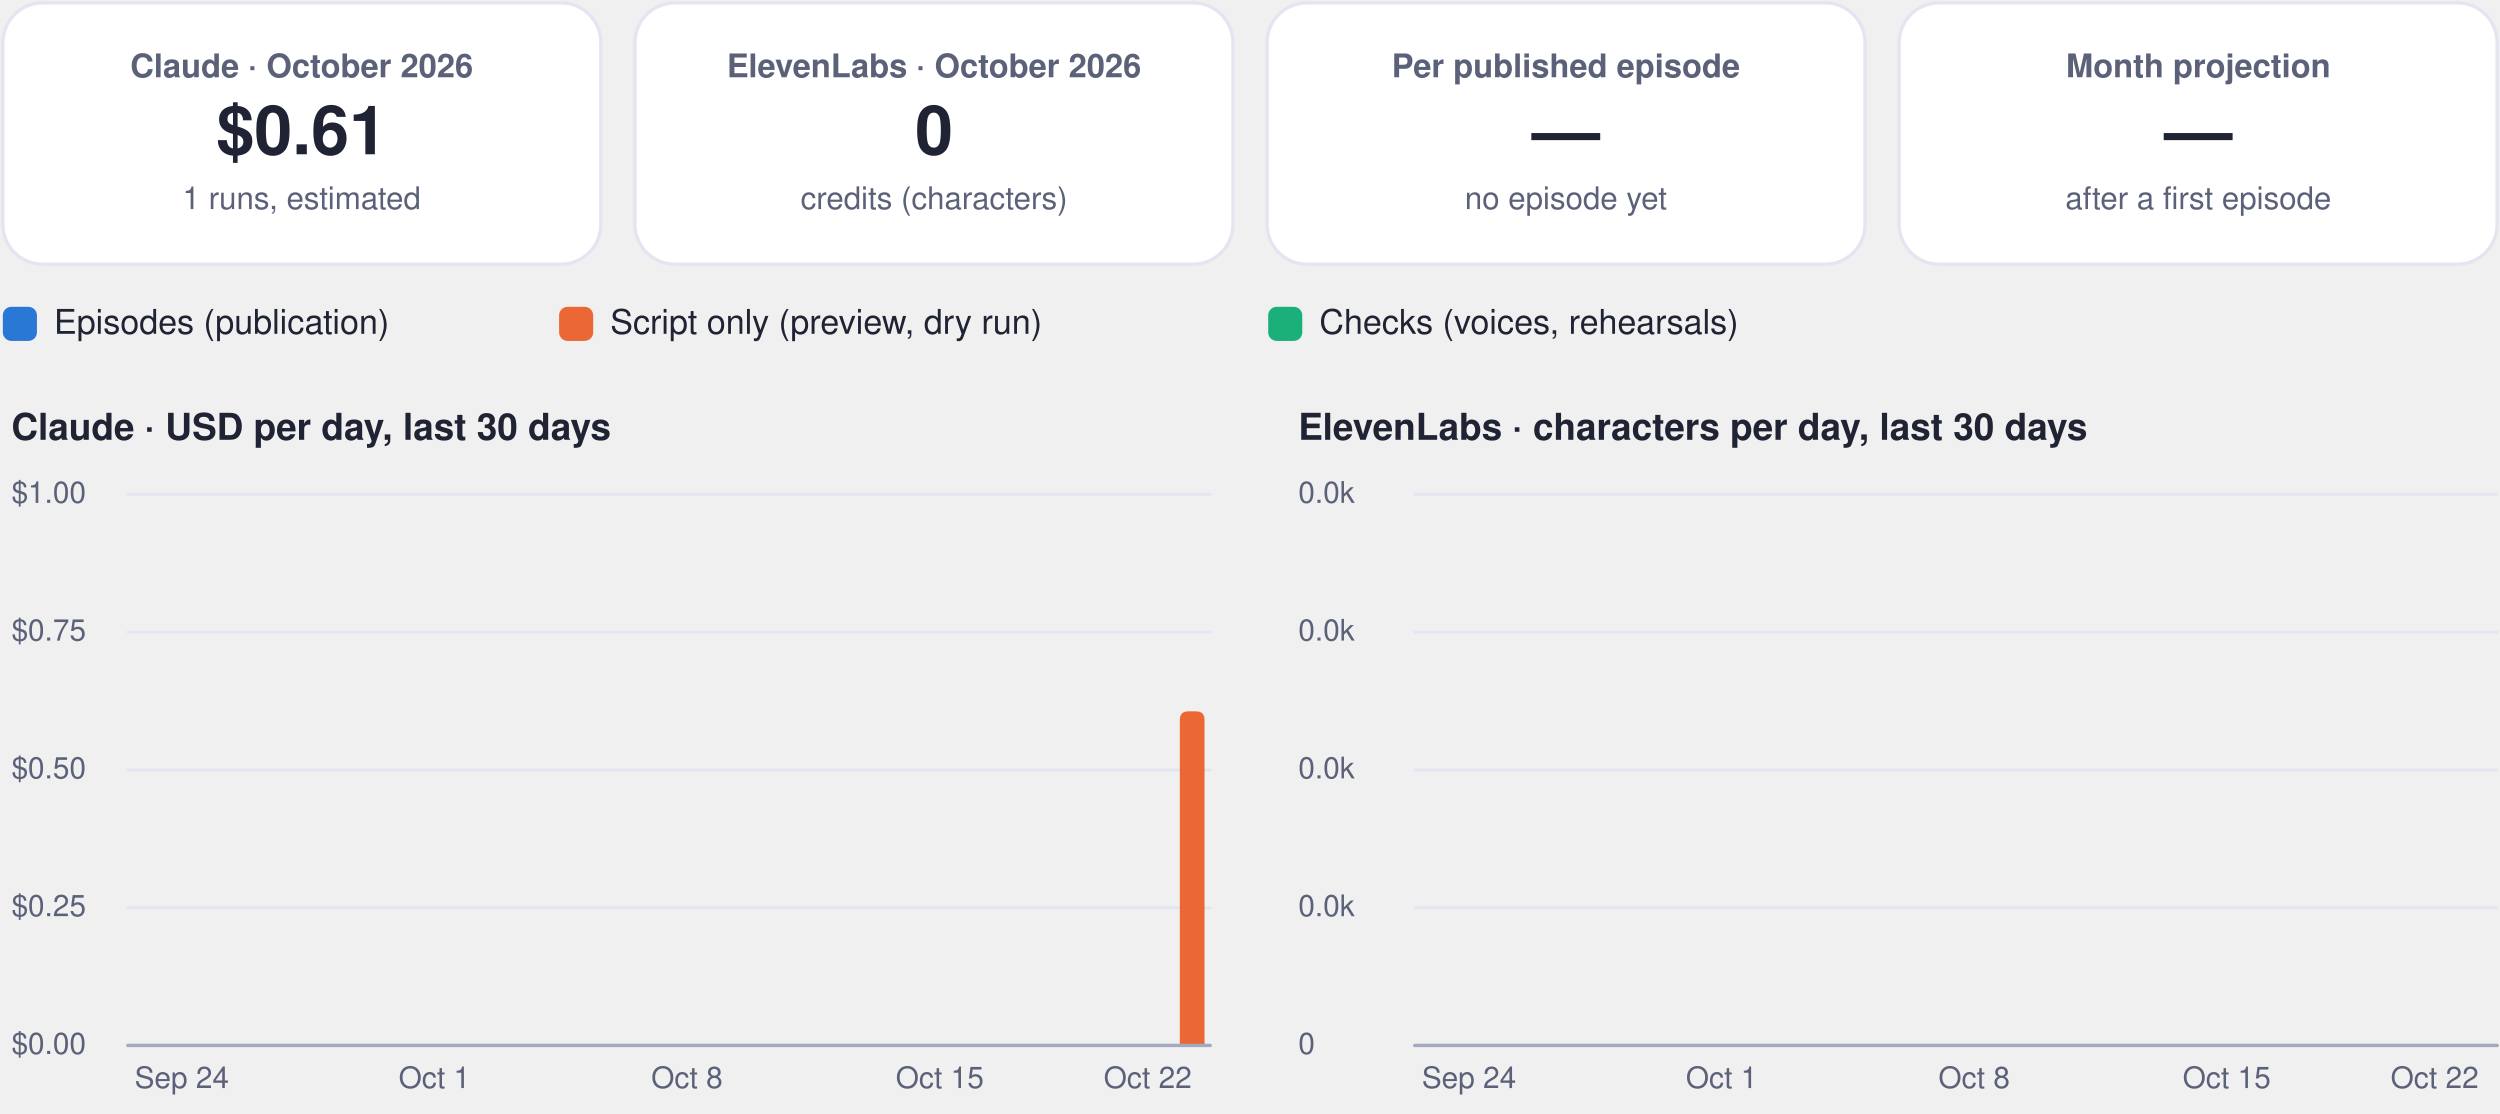
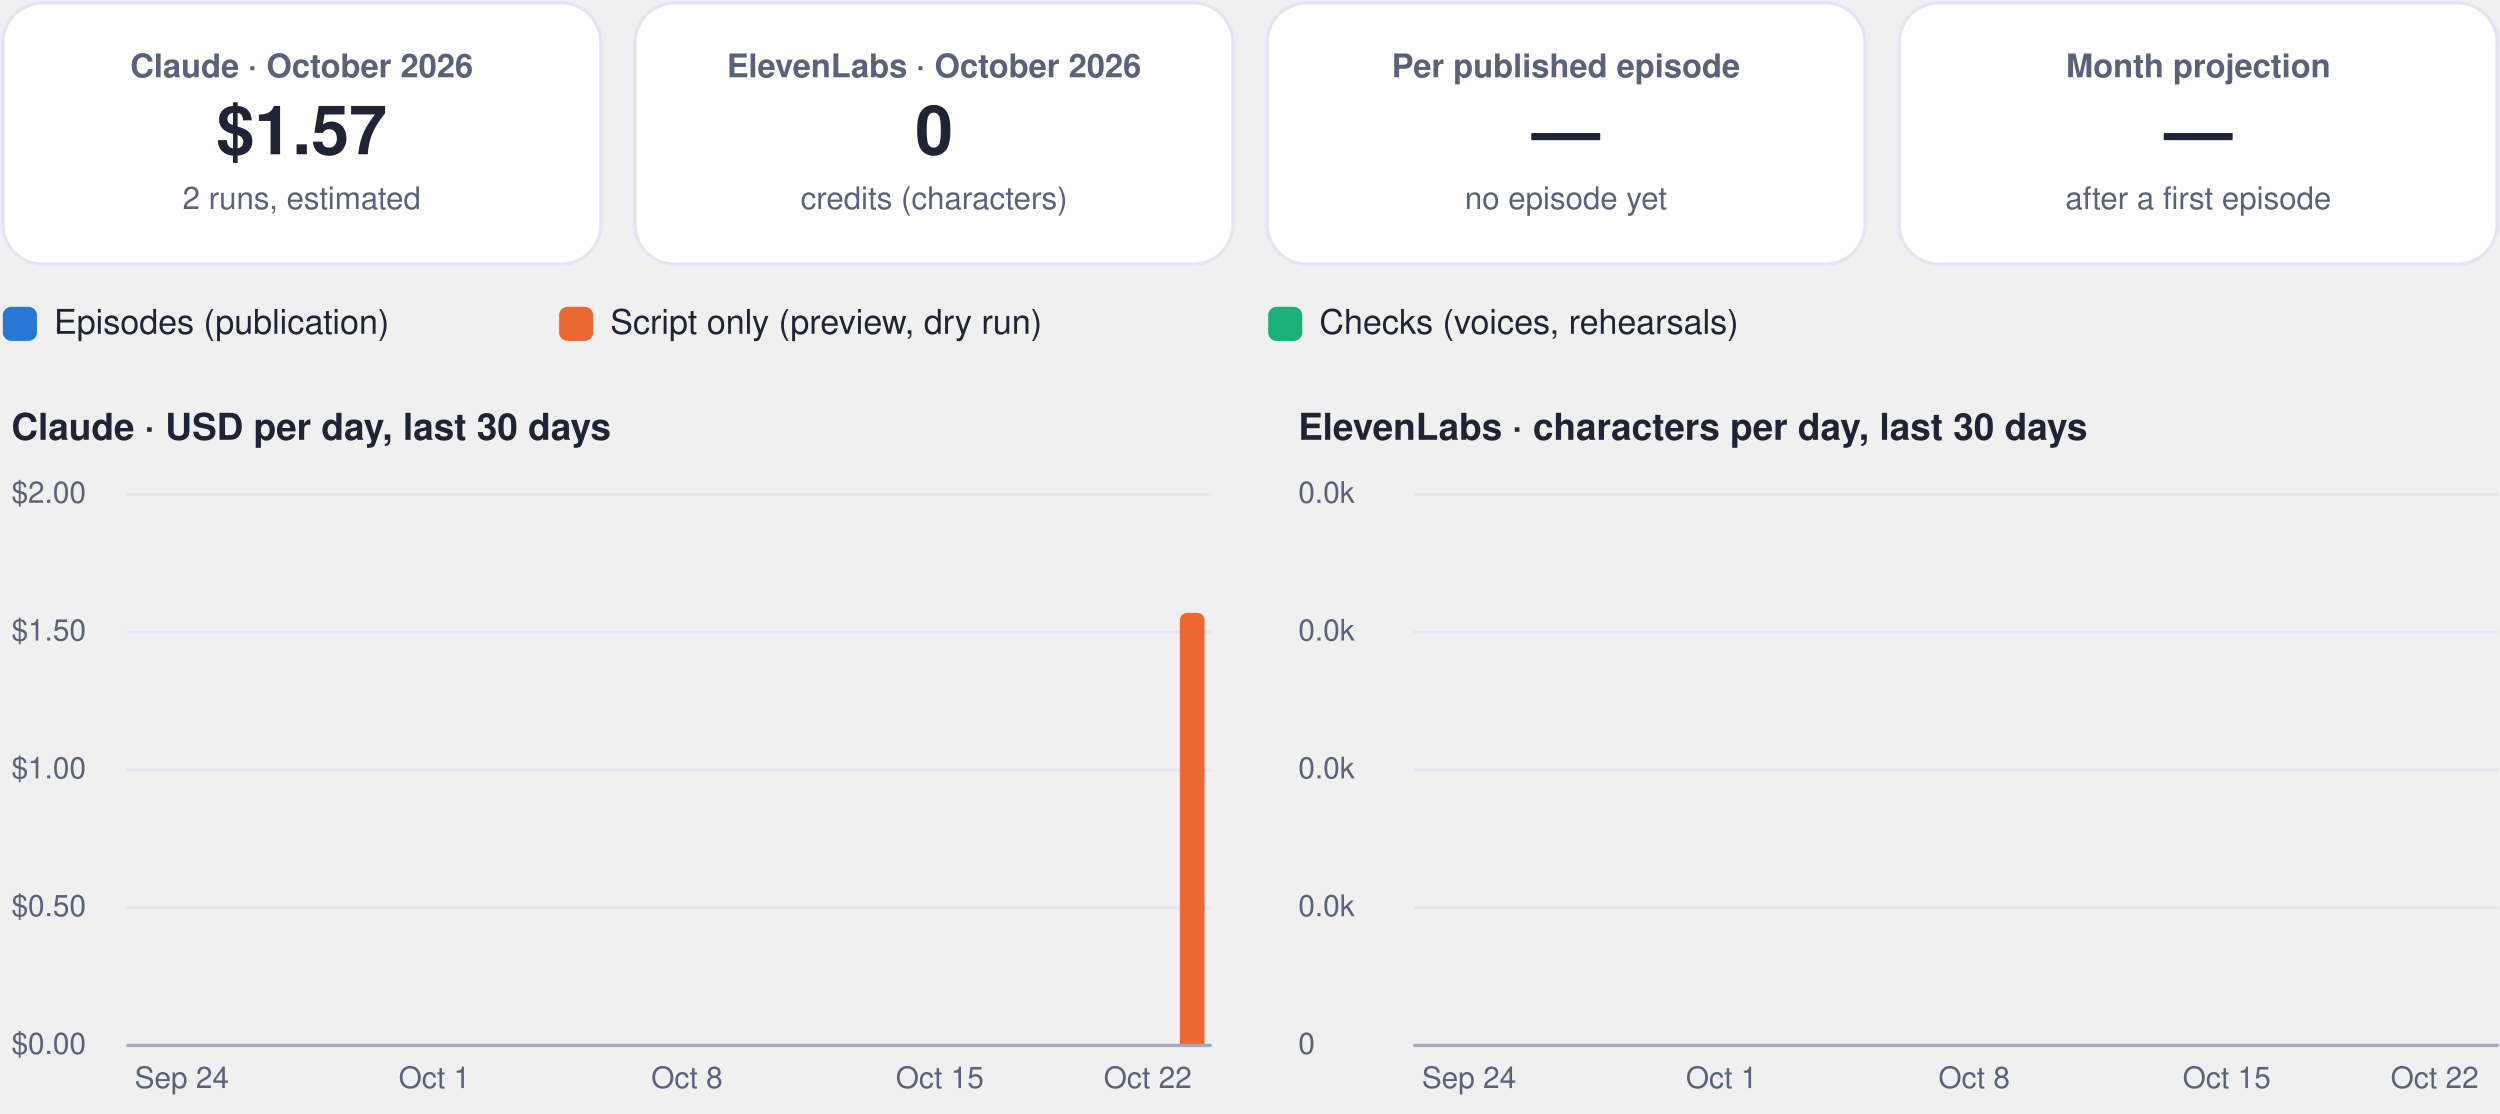
<svg xmlns="http://www.w3.org/2000/svg" viewBox="0 0 880 392" width="880" height="392" role="img" aria-label="FinOps dashboard, October 2026">
  <rect x="1.0" y="1.0" width="210.5" height="92.0" rx="14" fill="#ffffff" stroke="#e3e6f0" stroke-width="1.2" />
  <g class="box">
    <rect x="5.0" y="10.0" width="202.5" height="74.0" rx="12" fill="none" stroke="none" stroke-width="1.2" class="frame" />
    <text x="106.2" y="27.2" font-family="-apple-system, BlinkMacSystemFont, 'Segoe UI', Helvetica, Arial, sans-serif" font-size="11.5" font-weight="600" fill="#5b6178" text-anchor="middle">Claude · October 2026</text>
-     <text x="106.2" y="54.3" font-family="-apple-system, BlinkMacSystemFont, 'Segoe UI', Helvetica, Arial, sans-serif" font-size="24" font-weight="750" fill="#1f2333" text-anchor="middle">$0.61</text>
-     <text x="106.2" y="73.6" font-family="-apple-system, BlinkMacSystemFont, 'Segoe UI', Helvetica, Arial, sans-serif" font-size="11" font-weight="400" fill="#5b6178" text-anchor="middle">1 runs, estimated</text>
+     <text x="106.2" y="54.3" font-family="-apple-system, BlinkMacSystemFont, 'Segoe UI', Helvetica, Arial, sans-serif" font-size="24" font-weight="750" fill="#1f2333" text-anchor="middle">$1.57</text>
+     <text x="106.2" y="73.6" font-family="-apple-system, BlinkMacSystemFont, 'Segoe UI', Helvetica, Arial, sans-serif" font-size="11" font-weight="400" fill="#5b6178" text-anchor="middle">2 runs, estimated</text>
  </g>
  <rect x="223.5" y="1.0" width="210.5" height="92.0" rx="14" fill="#ffffff" stroke="#e3e6f0" stroke-width="1.2" />
  <g class="box">
    <rect x="227.5" y="10.0" width="202.5" height="74.0" rx="12" fill="none" stroke="none" stroke-width="1.2" class="frame" />
    <text x="328.8" y="27.2" font-family="-apple-system, BlinkMacSystemFont, 'Segoe UI', Helvetica, Arial, sans-serif" font-size="11.5" font-weight="600" fill="#5b6178" text-anchor="middle">ElevenLabs · October 2026</text>
    <text x="328.8" y="54.3" font-family="-apple-system, BlinkMacSystemFont, 'Segoe UI', Helvetica, Arial, sans-serif" font-size="24" font-weight="750" fill="#1f2333" text-anchor="middle">0</text>
    <text x="328.8" y="73.6" font-family="-apple-system, BlinkMacSystemFont, 'Segoe UI', Helvetica, Arial, sans-serif" font-size="11" font-weight="400" fill="#5b6178" text-anchor="middle">credits (characters)</text>
  </g>
  <rect x="446.0" y="1.0" width="210.5" height="92.0" rx="14" fill="#ffffff" stroke="#e3e6f0" stroke-width="1.2" />
  <g class="box">
    <rect x="450.0" y="10.0" width="202.5" height="74.0" rx="12" fill="none" stroke="none" stroke-width="1.2" class="frame" />
    <text x="551.2" y="27.2" font-family="-apple-system, BlinkMacSystemFont, 'Segoe UI', Helvetica, Arial, sans-serif" font-size="11.5" font-weight="600" fill="#5b6178" text-anchor="middle">Per published episode</text>
    <text x="551.2" y="54.3" font-family="-apple-system, BlinkMacSystemFont, 'Segoe UI', Helvetica, Arial, sans-serif" font-size="24" font-weight="750" fill="#1f2333" text-anchor="middle">—</text>
    <text x="551.2" y="73.6" font-family="-apple-system, BlinkMacSystemFont, 'Segoe UI', Helvetica, Arial, sans-serif" font-size="11" font-weight="400" fill="#5b6178" text-anchor="middle">no episode yet</text>
  </g>
  <rect x="668.5" y="1.0" width="210.5" height="92.0" rx="14" fill="#ffffff" stroke="#e3e6f0" stroke-width="1.2" />
  <g class="box">
    <rect x="672.5" y="10.0" width="202.5" height="74.0" rx="12" fill="none" stroke="none" stroke-width="1.2" class="frame" />
    <text x="773.8" y="27.2" font-family="-apple-system, BlinkMacSystemFont, 'Segoe UI', Helvetica, Arial, sans-serif" font-size="11.5" font-weight="600" fill="#5b6178" text-anchor="middle">Month projection</text>
    <text x="773.8" y="54.3" font-family="-apple-system, BlinkMacSystemFont, 'Segoe UI', Helvetica, Arial, sans-serif" font-size="24" font-weight="750" fill="#1f2333" text-anchor="middle">—</text>
    <text x="773.8" y="73.6" font-family="-apple-system, BlinkMacSystemFont, 'Segoe UI', Helvetica, Arial, sans-serif" font-size="11" font-weight="400" fill="#5b6178" text-anchor="middle">after a first episode</text>
  </g>
  <rect x="1.0" y="108.0" width="12.0" height="12.0" rx="3" fill="#2a78d6" stroke="none" stroke-width="1.2" />
  <g class="box">
    <rect x="17.0" y="105.0" width="161.8" height="18.0" rx="12" fill="none" stroke="none" stroke-width="1.2" class="frame" />
    <text x="19.0" y="117.5" font-family="-apple-system, BlinkMacSystemFont, 'Segoe UI', Helvetica, Arial, sans-serif" font-size="12" font-weight="500" fill="#1f2333" text-anchor="start">Episodes (publication)</text>
  </g>
  <rect x="196.8" y="108.0" width="12.0" height="12.0" rx="3" fill="#eb6834" stroke="none" stroke-width="1.2" />
  <g class="box">
    <rect x="212.8" y="105.0" width="215.6" height="18.0" rx="12" fill="none" stroke="none" stroke-width="1.2" class="frame" />
    <text x="214.8" y="117.5" font-family="-apple-system, BlinkMacSystemFont, 'Segoe UI', Helvetica, Arial, sans-serif" font-size="12" font-weight="500" fill="#1f2333" text-anchor="start">Script only (preview, dry run)</text>
  </g>
  <rect x="446.4" y="108.0" width="12.0" height="12.0" rx="3" fill="#1baf7a" stroke="none" stroke-width="1.2" />
  <g class="box">
    <rect x="462.4" y="105.0" width="195.4" height="18.0" rx="12" fill="none" stroke="none" stroke-width="1.2" class="frame" />
    <text x="464.4" y="117.5" font-family="-apple-system, BlinkMacSystemFont, 'Segoe UI', Helvetica, Arial, sans-serif" font-size="12" font-weight="500" fill="#1f2333" text-anchor="start">Checks (voices, rehearsals)</text>
  </g>
  <g class="box">
    <rect x="1.0" y="140.0" width="425.0" height="22.0" rx="12" fill="none" stroke="none" stroke-width="1.2" class="frame" />
    <text x="4.0" y="154.8" font-family="-apple-system, BlinkMacSystemFont, 'Segoe UI', Helvetica, Arial, sans-serif" font-size="13" font-weight="700" fill="#1f2333" text-anchor="start">Claude · USD per day, last 30 days</text>
  </g>
  <path d="M45,368.0 L426.0,368.0" fill="none" stroke="#e3e6f0" stroke-width="1" stroke-linecap="round" stroke-linejoin="round" />
  <g class="box">
    <rect x="1.0" y="360.0" width="42.0" height="16.0" rx="12" fill="none" stroke="none" stroke-width="1.2" class="frame" />
    <text x="4.0" y="371.0" font-family="-apple-system, BlinkMacSystemFont, 'Segoe UI', Helvetica, Arial, sans-serif" font-size="10.5" font-weight="500" fill="#5b6178" text-anchor="start">$0.00</text>
  </g>
  <path d="M45,319.5 L426.0,319.5" fill="none" stroke="#e3e6f0" stroke-width="1" stroke-linecap="round" stroke-linejoin="round" />
  <g class="box">
    <rect x="1.0" y="311.5" width="42.0" height="16.0" rx="12" fill="none" stroke="none" stroke-width="1.2" class="frame" />
-     <text x="4.0" y="322.5" font-family="-apple-system, BlinkMacSystemFont, 'Segoe UI', Helvetica, Arial, sans-serif" font-size="10.5" font-weight="500" fill="#5b6178" text-anchor="start">$0.25</text>
+     <text x="4.0" y="322.5" font-family="-apple-system, BlinkMacSystemFont, 'Segoe UI', Helvetica, Arial, sans-serif" font-size="10.5" font-weight="500" fill="#5b6178" text-anchor="start">$0.50</text>
  </g>
  <path d="M45,271.0 L426.0,271.0" fill="none" stroke="#e3e6f0" stroke-width="1" stroke-linecap="round" stroke-linejoin="round" />
  <g class="box">
    <rect x="1.0" y="263.0" width="42.0" height="16.0" rx="12" fill="none" stroke="none" stroke-width="1.2" class="frame" />
-     <text x="4.0" y="274.0" font-family="-apple-system, BlinkMacSystemFont, 'Segoe UI', Helvetica, Arial, sans-serif" font-size="10.5" font-weight="500" fill="#5b6178" text-anchor="start">$0.50</text>
+     <text x="4.0" y="274.0" font-family="-apple-system, BlinkMacSystemFont, 'Segoe UI', Helvetica, Arial, sans-serif" font-size="10.5" font-weight="500" fill="#5b6178" text-anchor="start">$1.00</text>
  </g>
  <path d="M45,222.5 L426.0,222.5" fill="none" stroke="#e3e6f0" stroke-width="1" stroke-linecap="round" stroke-linejoin="round" />
  <g class="box">
    <rect x="1.0" y="214.5" width="42.0" height="16.0" rx="12" fill="none" stroke="none" stroke-width="1.2" class="frame" />
-     <text x="4.0" y="225.5" font-family="-apple-system, BlinkMacSystemFont, 'Segoe UI', Helvetica, Arial, sans-serif" font-size="10.5" font-weight="500" fill="#5b6178" text-anchor="start">$0.75</text>
+     <text x="4.0" y="225.5" font-family="-apple-system, BlinkMacSystemFont, 'Segoe UI', Helvetica, Arial, sans-serif" font-size="10.5" font-weight="500" fill="#5b6178" text-anchor="start">$1.50</text>
  </g>
  <path d="M45,174.0 L426.0,174.0" fill="none" stroke="#e3e6f0" stroke-width="1" stroke-linecap="round" stroke-linejoin="round" />
  <g class="box">
    <rect x="1.0" y="166.0" width="42.0" height="16.0" rx="12" fill="none" stroke="none" stroke-width="1.2" class="frame" />
-     <text x="4.0" y="177.0" font-family="-apple-system, BlinkMacSystemFont, 'Segoe UI', Helvetica, Arial, sans-serif" font-size="10.5" font-weight="500" fill="#5b6178" text-anchor="start">$1.00</text>
+     <text x="4.0" y="177.0" font-family="-apple-system, BlinkMacSystemFont, 'Segoe UI', Helvetica, Arial, sans-serif" font-size="10.5" font-weight="500" fill="#5b6178" text-anchor="start">$2.00</text>
  </g>
  <g class="box">
    <rect x="42.0" y="372.0" width="44.0" height="16.0" rx="12" fill="none" stroke="none" stroke-width="1.2" class="frame" />
    <text x="64.0" y="383.0" font-family="-apple-system, BlinkMacSystemFont, 'Segoe UI', Helvetica, Arial, sans-serif" font-size="10.5" font-weight="500" fill="#5b6178" text-anchor="middle">Sep 24</text>
  </g>
  <g class="box">
    <rect x="130.9" y="372.0" width="44.0" height="16.0" rx="12" fill="none" stroke="none" stroke-width="1.2" class="frame" />
    <text x="152.9" y="383.0" font-family="-apple-system, BlinkMacSystemFont, 'Segoe UI', Helvetica, Arial, sans-serif" font-size="10.5" font-weight="500" fill="#5b6178" text-anchor="middle">Oct 1</text>
  </g>
  <g class="box">
    <rect x="219.8" y="372.0" width="44.0" height="16.0" rx="12" fill="none" stroke="none" stroke-width="1.2" class="frame" />
    <text x="241.8" y="383.0" font-family="-apple-system, BlinkMacSystemFont, 'Segoe UI', Helvetica, Arial, sans-serif" font-size="10.5" font-weight="500" fill="#5b6178" text-anchor="middle">Oct 8</text>
  </g>
  <g class="box">
    <rect x="308.8" y="372.0" width="44.0" height="16.0" rx="12" fill="none" stroke="none" stroke-width="1.2" class="frame" />
    <text x="330.8" y="383.0" font-family="-apple-system, BlinkMacSystemFont, 'Segoe UI', Helvetica, Arial, sans-serif" font-size="10.5" font-weight="500" fill="#5b6178" text-anchor="middle">Oct 15</text>
  </g>
-   <path d="M415.3,368.0 L415.3,253.4 Q415.3,250.4 418.3,250.4 L421.0,250.4 Q424.0,250.4 424.0,253.4 L424.0,368.0 Z" fill="#eb6834" />
+   <path d="M415.3,368.0 L415.3,218.7 Q415.3,215.7 418.3,215.7 L421.0,215.7 Q424.0,215.7 424.0,218.7 L424.0,368.0 Z" fill="#eb6834" />
  <g class="box">
    <rect x="382.0" y="372.0" width="44.0" height="16.0" rx="12" fill="none" stroke="none" stroke-width="1.2" class="frame" />
    <text x="404.0" y="383.0" font-family="-apple-system, BlinkMacSystemFont, 'Segoe UI', Helvetica, Arial, sans-serif" font-size="10.5" font-weight="500" fill="#5b6178" text-anchor="middle">Oct 22</text>
  </g>
  <path d="M45,368 L426.0,368" fill="none" stroke="#a3a9bf" stroke-width="1.2" stroke-linecap="round" stroke-linejoin="round" />
  <g class="box">
    <rect x="454.0" y="140.0" width="425.0" height="22.0" rx="12" fill="none" stroke="none" stroke-width="1.2" class="frame" />
    <text x="457.0" y="154.8" font-family="-apple-system, BlinkMacSystemFont, 'Segoe UI', Helvetica, Arial, sans-serif" font-size="13" font-weight="700" fill="#1f2333" text-anchor="start">ElevenLabs · characters per day, last 30 days</text>
  </g>
  <path d="M498.0,368.0 L879.0,368.0" fill="none" stroke="#e3e6f0" stroke-width="1" stroke-linecap="round" stroke-linejoin="round" />
  <g class="box">
    <rect x="454.0" y="360.0" width="42.0" height="16.0" rx="12" fill="none" stroke="none" stroke-width="1.2" class="frame" />
    <text x="457.0" y="371.0" font-family="-apple-system, BlinkMacSystemFont, 'Segoe UI', Helvetica, Arial, sans-serif" font-size="10.5" font-weight="500" fill="#5b6178" text-anchor="start">0</text>
  </g>
  <path d="M498.0,319.5 L879.0,319.5" fill="none" stroke="#e3e6f0" stroke-width="1" stroke-linecap="round" stroke-linejoin="round" />
  <g class="box">
    <rect x="454.0" y="311.5" width="42.0" height="16.0" rx="12" fill="none" stroke="none" stroke-width="1.2" class="frame" />
    <text x="457.0" y="322.5" font-family="-apple-system, BlinkMacSystemFont, 'Segoe UI', Helvetica, Arial, sans-serif" font-size="10.5" font-weight="500" fill="#5b6178" text-anchor="start">0.0k</text>
  </g>
  <path d="M498.0,271.0 L879.0,271.0" fill="none" stroke="#e3e6f0" stroke-width="1" stroke-linecap="round" stroke-linejoin="round" />
  <g class="box">
    <rect x="454.0" y="263.0" width="42.0" height="16.0" rx="12" fill="none" stroke="none" stroke-width="1.2" class="frame" />
    <text x="457.0" y="274.0" font-family="-apple-system, BlinkMacSystemFont, 'Segoe UI', Helvetica, Arial, sans-serif" font-size="10.5" font-weight="500" fill="#5b6178" text-anchor="start">0.0k</text>
  </g>
  <path d="M498.0,222.5 L879.0,222.5" fill="none" stroke="#e3e6f0" stroke-width="1" stroke-linecap="round" stroke-linejoin="round" />
  <g class="box">
    <rect x="454.0" y="214.5" width="42.0" height="16.0" rx="12" fill="none" stroke="none" stroke-width="1.2" class="frame" />
    <text x="457.0" y="225.5" font-family="-apple-system, BlinkMacSystemFont, 'Segoe UI', Helvetica, Arial, sans-serif" font-size="10.5" font-weight="500" fill="#5b6178" text-anchor="start">0.0k</text>
  </g>
  <path d="M498.0,174.0 L879.0,174.0" fill="none" stroke="#e3e6f0" stroke-width="1" stroke-linecap="round" stroke-linejoin="round" />
  <g class="box">
    <rect x="454.0" y="166.0" width="42.0" height="16.0" rx="12" fill="none" stroke="none" stroke-width="1.2" class="frame" />
    <text x="457.0" y="177.0" font-family="-apple-system, BlinkMacSystemFont, 'Segoe UI', Helvetica, Arial, sans-serif" font-size="10.5" font-weight="500" fill="#5b6178" text-anchor="start">0.0k</text>
  </g>
  <g class="box">
    <rect x="495.1" y="372.0" width="44.0" height="16.0" rx="12" fill="none" stroke="none" stroke-width="1.2" class="frame" />
    <text x="517.1" y="383.0" font-family="-apple-system, BlinkMacSystemFont, 'Segoe UI', Helvetica, Arial, sans-serif" font-size="10.5" font-weight="500" fill="#5b6178" text-anchor="middle">Sep 24</text>
  </g>
  <g class="box">
    <rect x="584.0" y="372.0" width="44.0" height="16.0" rx="12" fill="none" stroke="none" stroke-width="1.2" class="frame" />
    <text x="606.0" y="383.0" font-family="-apple-system, BlinkMacSystemFont, 'Segoe UI', Helvetica, Arial, sans-serif" font-size="10.5" font-weight="500" fill="#5b6178" text-anchor="middle">Oct 1</text>
  </g>
  <g class="box">
    <rect x="672.9" y="372.0" width="44.0" height="16.0" rx="12" fill="none" stroke="none" stroke-width="1.2" class="frame" />
    <text x="694.9" y="383.0" font-family="-apple-system, BlinkMacSystemFont, 'Segoe UI', Helvetica, Arial, sans-serif" font-size="10.5" font-weight="500" fill="#5b6178" text-anchor="middle">Oct 8</text>
  </g>
  <g class="box">
    <rect x="761.8" y="372.0" width="44.0" height="16.0" rx="12" fill="none" stroke="none" stroke-width="1.2" class="frame" />
    <text x="783.8" y="383.0" font-family="-apple-system, BlinkMacSystemFont, 'Segoe UI', Helvetica, Arial, sans-serif" font-size="10.5" font-weight="500" fill="#5b6178" text-anchor="middle">Oct 15</text>
  </g>
  <g class="box">
    <rect x="835.0" y="372.0" width="44.0" height="16.0" rx="12" fill="none" stroke="none" stroke-width="1.2" class="frame" />
    <text x="857.0" y="383.0" font-family="-apple-system, BlinkMacSystemFont, 'Segoe UI', Helvetica, Arial, sans-serif" font-size="10.5" font-weight="500" fill="#5b6178" text-anchor="middle">Oct 22</text>
  </g>
  <path d="M498.0,368 L879.0,368" fill="none" stroke="#a3a9bf" stroke-width="1.2" stroke-linecap="round" stroke-linejoin="round" />
</svg>
